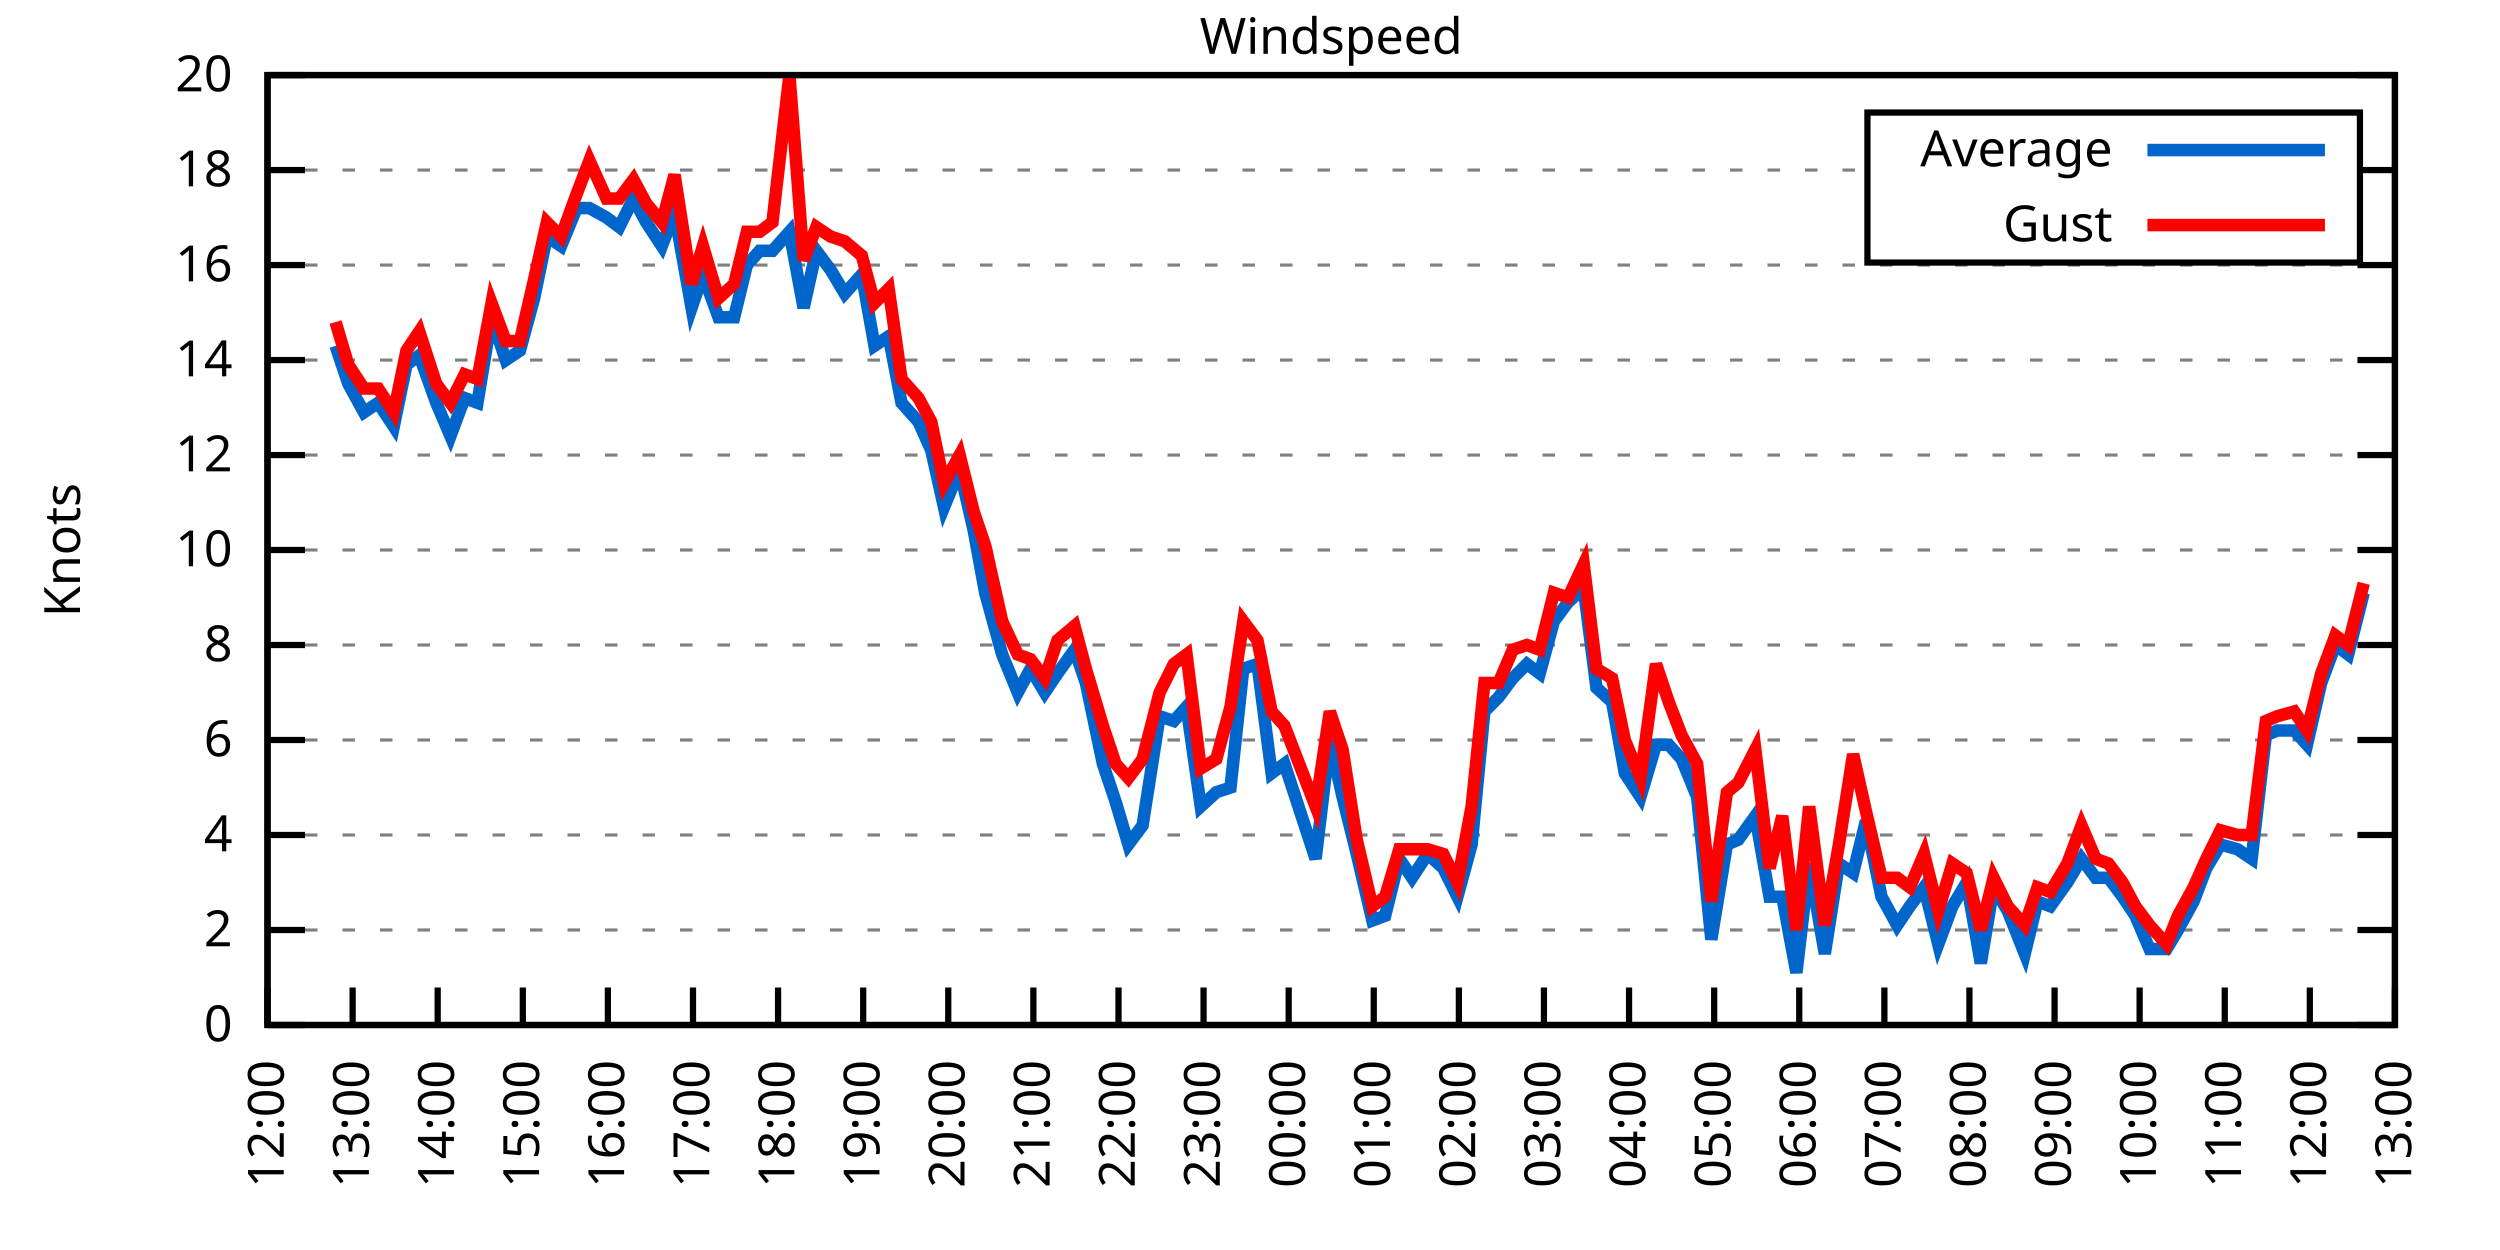
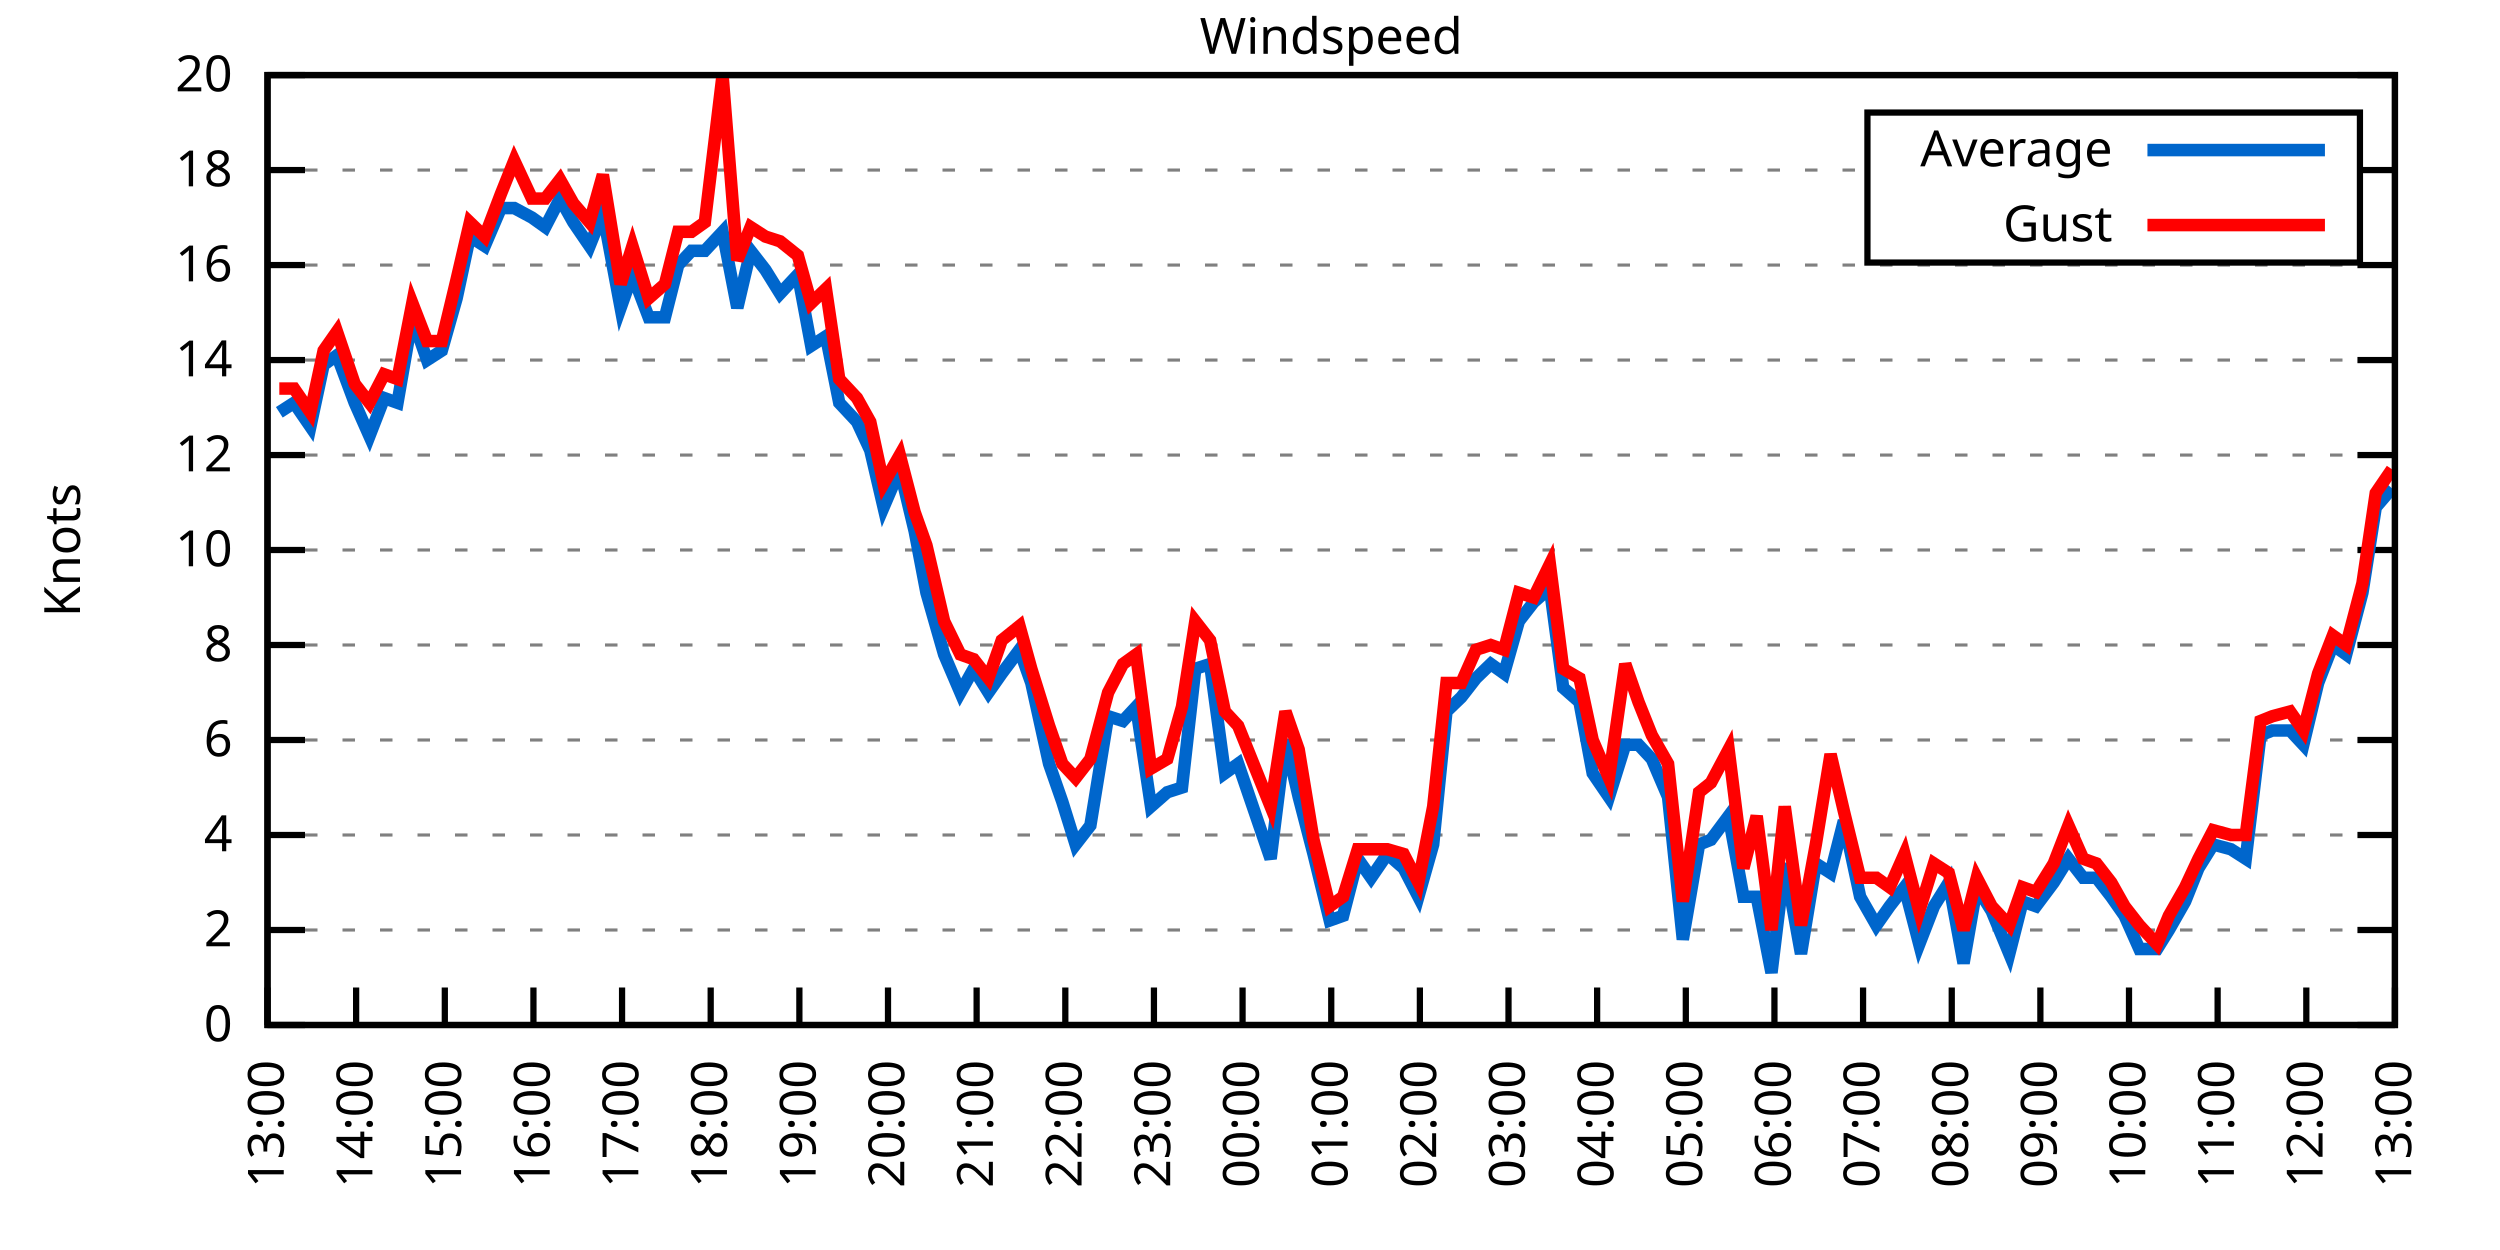
<svg xmlns="http://www.w3.org/2000/svg" xmlns:xlink="http://www.w3.org/1999/xlink" width="400" height="200" viewBox="0 0 400 200">
  <g id="gnuplot_canvas">
    <rect x="0" y="0" width="400" height="200" fill="none" />
    <defs>
      <circle id="gpDot" r="0.5" stroke-width="0.5" stroke="currentColor" />
      <path id="gpPt0" stroke-width="0.333" stroke="currentColor" d="M-1,0 h2 M0,-1 v2" />
      <path id="gpPt1" stroke-width="0.333" stroke="currentColor" d="M-1,-1 L1,1 M1,-1 L-1,1" />
      <path id="gpPt2" stroke-width="0.333" stroke="currentColor" d="M-1,0 L1,0 M0,-1 L0,1 M-1,-1 L1,1 M-1,1 L1,-1" />
      <rect id="gpPt3" stroke-width="0.333" stroke="currentColor" x="-1" y="-1" width="2" height="2" />
      <rect id="gpPt4" stroke-width="0.333" stroke="currentColor" fill="currentColor" x="-1" y="-1" width="2" height="2" />
      <circle id="gpPt5" stroke-width="0.333" stroke="currentColor" cx="0" cy="0" r="1" />
      <use xlink:href="#gpPt5" id="gpPt6" fill="currentColor" stroke="none" />
      <path id="gpPt7" stroke-width="0.333" stroke="currentColor" d="M0,-1.33 L-1.33,0.67 L1.33,0.67 z" />
      <use xlink:href="#gpPt7" id="gpPt8" fill="currentColor" stroke="none" />
      <use xlink:href="#gpPt7" id="gpPt9" stroke="currentColor" transform="rotate(180)" />
      <use xlink:href="#gpPt9" id="gpPt10" fill="currentColor" stroke="none" />
      <use xlink:href="#gpPt3" id="gpPt11" stroke="currentColor" transform="rotate(45)" />
      <use xlink:href="#gpPt11" id="gpPt12" fill="currentColor" stroke="none" />
      <path id="gpPt13" stroke-width="0.333" stroke="currentColor" d="M0,1.330 L1.265,0.411 L0.782,-1.067 L-0.782,-1.076 L-1.265,0.411 z" />
      <use xlink:href="#gpPt13" id="gpPt14" fill="currentColor" stroke="none" />
      <filter id="textbox" filterUnits="objectBoundingBox" x="0" y="0" height="1" width="1">
        <feFlood flood-color="white" flood-opacity="1" result="bgnd" />
        <feComposite in="SourceGraphic" in2="bgnd" operator="atop" />
      </filter>
      <filter id="greybox" filterUnits="objectBoundingBox" x="0" y="0" height="1" width="1">
        <feFlood flood-color="lightgrey" flood-opacity="1" result="grey" />
        <feComposite in="SourceGraphic" in2="grey" operator="atop" />
      </filter>
    </defs>
    <g fill="none" color="white" stroke="currentColor" stroke-width="1.00" stroke-linecap="butt" stroke-linejoin="miter">
</g>
    <g fill="none" color="black" stroke="currentColor" stroke-width="1.00" stroke-linecap="butt" stroke-linejoin="miter">
      <g stroke="none" shape-rendering="crispEdges">
        <polygon fill="rgb(255, 255, 255)" points="42.80,164.00 383.18,164.00 383.18,12.02 42.80,12.02 " />
      </g>
    </g>
    <g fill="none" color="black" stroke="currentColor" stroke-width="1.00" stroke-linecap="butt" stroke-linejoin="miter">
</g>
    <g fill="none" color="black" stroke="black" stroke-width="0.50" stroke-linecap="butt" stroke-linejoin="miter">
</g>
    <g fill="none" color="gray" stroke="currentColor" stroke-width="0.50" stroke-linecap="butt" stroke-linejoin="miter">
      <path stroke="gray" stroke-dasharray="2,4" class="gridline" d="M42.80,164.00 L383.19,164.00  " />
    </g>
    <g fill="none" color="gray" stroke="gray" stroke-width="1.00" stroke-linecap="butt" stroke-linejoin="miter">
</g>
    <g fill="none" color="black" stroke="currentColor" stroke-width="1.00" stroke-linecap="butt" stroke-linejoin="miter">
      <path stroke="black" d="M42.80,164.00 L48.80,164.00 M383.19,164.00 L377.19,164.00  " />
      <g transform="translate(37.20,166.60)" stroke="none" fill="black" font-family="Sans" font-size="8.00" text-anchor="end">
        <text>
          <tspan font-family="Sans"> 0</tspan>
        </text>
      </g>
    </g>
    <g fill="none" color="black" stroke="currentColor" stroke-width="1.00" stroke-linecap="butt" stroke-linejoin="miter">
</g>
    <g fill="none" color="black" stroke="black" stroke-width="0.50" stroke-linecap="butt" stroke-linejoin="miter">
</g>
    <g fill="none" color="gray" stroke="currentColor" stroke-width="0.50" stroke-linecap="butt" stroke-linejoin="miter">
      <path stroke="gray" stroke-dasharray="2,4" class="gridline" d="M42.80,148.80 L383.19,148.80  " />
    </g>
    <g fill="none" color="gray" stroke="gray" stroke-width="1.00" stroke-linecap="butt" stroke-linejoin="miter">
</g>
    <g fill="none" color="black" stroke="currentColor" stroke-width="1.00" stroke-linecap="butt" stroke-linejoin="miter">
      <path stroke="black" d="M42.80,148.80 L48.80,148.80 M383.19,148.80 L377.19,148.80  " />
      <g transform="translate(37.20,151.40)" stroke="none" fill="black" font-family="Sans" font-size="8.00" text-anchor="end">
        <text>
          <tspan font-family="Sans"> 2</tspan>
        </text>
      </g>
    </g>
    <g fill="none" color="black" stroke="currentColor" stroke-width="1.00" stroke-linecap="butt" stroke-linejoin="miter">
</g>
    <g fill="none" color="black" stroke="black" stroke-width="0.50" stroke-linecap="butt" stroke-linejoin="miter">
</g>
    <g fill="none" color="gray" stroke="currentColor" stroke-width="0.50" stroke-linecap="butt" stroke-linejoin="miter">
      <path stroke="gray" stroke-dasharray="2,4" class="gridline" d="M42.80,133.60 L383.19,133.60  " />
    </g>
    <g fill="none" color="gray" stroke="gray" stroke-width="1.00" stroke-linecap="butt" stroke-linejoin="miter">
</g>
    <g fill="none" color="black" stroke="currentColor" stroke-width="1.00" stroke-linecap="butt" stroke-linejoin="miter">
      <path stroke="black" d="M42.80,133.60 L48.80,133.60 M383.19,133.60 L377.19,133.60  " />
      <g transform="translate(37.20,136.20)" stroke="none" fill="black" font-family="Sans" font-size="8.00" text-anchor="end">
        <text>
          <tspan font-family="Sans"> 4</tspan>
        </text>
      </g>
    </g>
    <g fill="none" color="black" stroke="currentColor" stroke-width="1.00" stroke-linecap="butt" stroke-linejoin="miter">
</g>
    <g fill="none" color="black" stroke="black" stroke-width="0.50" stroke-linecap="butt" stroke-linejoin="miter">
</g>
    <g fill="none" color="gray" stroke="currentColor" stroke-width="0.50" stroke-linecap="butt" stroke-linejoin="miter">
      <path stroke="gray" stroke-dasharray="2,4" class="gridline" d="M42.80,118.40 L383.19,118.40  " />
    </g>
    <g fill="none" color="gray" stroke="gray" stroke-width="1.00" stroke-linecap="butt" stroke-linejoin="miter">
</g>
    <g fill="none" color="black" stroke="currentColor" stroke-width="1.00" stroke-linecap="butt" stroke-linejoin="miter">
      <path stroke="black" d="M42.80,118.40 L48.80,118.40 M383.19,118.40 L377.19,118.40  " />
      <g transform="translate(37.20,121.00)" stroke="none" fill="black" font-family="Sans" font-size="8.00" text-anchor="end">
        <text>
          <tspan font-family="Sans"> 6</tspan>
        </text>
      </g>
    </g>
    <g fill="none" color="black" stroke="currentColor" stroke-width="1.00" stroke-linecap="butt" stroke-linejoin="miter">
</g>
    <g fill="none" color="black" stroke="black" stroke-width="0.50" stroke-linecap="butt" stroke-linejoin="miter">
</g>
    <g fill="none" color="gray" stroke="currentColor" stroke-width="0.50" stroke-linecap="butt" stroke-linejoin="miter">
      <path stroke="gray" stroke-dasharray="2,4" class="gridline" d="M42.80,103.20 L383.19,103.20  " />
    </g>
    <g fill="none" color="gray" stroke="gray" stroke-width="1.00" stroke-linecap="butt" stroke-linejoin="miter">
</g>
    <g fill="none" color="black" stroke="currentColor" stroke-width="1.00" stroke-linecap="butt" stroke-linejoin="miter">
      <path stroke="black" d="M42.80,103.20 L48.80,103.20 M383.19,103.20 L377.19,103.20  " />
      <g transform="translate(37.20,105.80)" stroke="none" fill="black" font-family="Sans" font-size="8.00" text-anchor="end">
        <text>
          <tspan font-family="Sans"> 8</tspan>
        </text>
      </g>
    </g>
    <g fill="none" color="black" stroke="currentColor" stroke-width="1.00" stroke-linecap="butt" stroke-linejoin="miter">
</g>
    <g fill="none" color="black" stroke="black" stroke-width="0.50" stroke-linecap="butt" stroke-linejoin="miter">
</g>
    <g fill="none" color="gray" stroke="currentColor" stroke-width="0.50" stroke-linecap="butt" stroke-linejoin="miter">
      <path stroke="gray" stroke-dasharray="2,4" class="gridline" d="M42.80,88.00 L383.19,88.00  " />
    </g>
    <g fill="none" color="gray" stroke="gray" stroke-width="1.00" stroke-linecap="butt" stroke-linejoin="miter">
</g>
    <g fill="none" color="black" stroke="currentColor" stroke-width="1.00" stroke-linecap="butt" stroke-linejoin="miter">
      <path stroke="black" d="M42.80,88.00 L48.80,88.00 M383.19,88.00 L377.19,88.00  " />
      <g transform="translate(37.20,90.60)" stroke="none" fill="black" font-family="Sans" font-size="8.00" text-anchor="end">
        <text>
          <tspan font-family="Sans"> 10</tspan>
        </text>
      </g>
    </g>
    <g fill="none" color="black" stroke="currentColor" stroke-width="1.00" stroke-linecap="butt" stroke-linejoin="miter">
</g>
    <g fill="none" color="black" stroke="black" stroke-width="0.50" stroke-linecap="butt" stroke-linejoin="miter">
</g>
    <g fill="none" color="gray" stroke="currentColor" stroke-width="0.50" stroke-linecap="butt" stroke-linejoin="miter">
      <path stroke="gray" stroke-dasharray="2,4" class="gridline" d="M42.80,72.81 L383.19,72.81  " />
    </g>
    <g fill="none" color="gray" stroke="gray" stroke-width="1.00" stroke-linecap="butt" stroke-linejoin="miter">
</g>
    <g fill="none" color="black" stroke="currentColor" stroke-width="1.00" stroke-linecap="butt" stroke-linejoin="miter">
      <path stroke="black" d="M42.80,72.81 L48.80,72.81 M383.19,72.81 L377.19,72.81  " />
      <g transform="translate(37.20,75.41)" stroke="none" fill="black" font-family="Sans" font-size="8.00" text-anchor="end">
        <text>
          <tspan font-family="Sans"> 12</tspan>
        </text>
      </g>
    </g>
    <g fill="none" color="black" stroke="currentColor" stroke-width="1.00" stroke-linecap="butt" stroke-linejoin="miter">
</g>
    <g fill="none" color="black" stroke="black" stroke-width="0.50" stroke-linecap="butt" stroke-linejoin="miter">
</g>
    <g fill="none" color="gray" stroke="currentColor" stroke-width="0.50" stroke-linecap="butt" stroke-linejoin="miter">
      <path stroke="gray" stroke-dasharray="2,4" class="gridline" d="M42.80,57.61 L383.19,57.61  " />
    </g>
    <g fill="none" color="gray" stroke="gray" stroke-width="1.00" stroke-linecap="butt" stroke-linejoin="miter">
</g>
    <g fill="none" color="black" stroke="currentColor" stroke-width="1.00" stroke-linecap="butt" stroke-linejoin="miter">
      <path stroke="black" d="M42.80,57.61 L48.80,57.61 M383.19,57.61 L377.19,57.61  " />
      <g transform="translate(37.20,60.21)" stroke="none" fill="black" font-family="Sans" font-size="8.00" text-anchor="end">
        <text>
          <tspan font-family="Sans"> 14</tspan>
        </text>
      </g>
    </g>
    <g fill="none" color="black" stroke="currentColor" stroke-width="1.00" stroke-linecap="butt" stroke-linejoin="miter">
</g>
    <g fill="none" color="black" stroke="black" stroke-width="0.50" stroke-linecap="butt" stroke-linejoin="miter">
</g>
    <g fill="none" color="gray" stroke="currentColor" stroke-width="0.50" stroke-linecap="butt" stroke-linejoin="miter">
      <path stroke="gray" stroke-dasharray="2,4" class="gridline" d="M42.80,42.41 L383.19,42.41  " />
    </g>
    <g fill="none" color="gray" stroke="gray" stroke-width="1.00" stroke-linecap="butt" stroke-linejoin="miter">
</g>
    <g fill="none" color="black" stroke="currentColor" stroke-width="1.00" stroke-linecap="butt" stroke-linejoin="miter">
      <path stroke="black" d="M42.80,42.41 L48.80,42.41 M383.19,42.41 L377.19,42.41  " />
      <g transform="translate(37.20,45.01)" stroke="none" fill="black" font-family="Sans" font-size="8.00" text-anchor="end">
        <text>
          <tspan font-family="Sans"> 16</tspan>
        </text>
      </g>
    </g>
    <g fill="none" color="black" stroke="currentColor" stroke-width="1.00" stroke-linecap="butt" stroke-linejoin="miter">
</g>
    <g fill="none" color="black" stroke="black" stroke-width="0.50" stroke-linecap="butt" stroke-linejoin="miter">
</g>
    <g fill="none" color="gray" stroke="currentColor" stroke-width="0.50" stroke-linecap="butt" stroke-linejoin="miter">
      <path stroke="gray" stroke-dasharray="2,4" class="gridline" d="M42.80,27.21 L298.79,27.21 M377.59,27.21 L383.19,27.21  " />
    </g>
    <g fill="none" color="gray" stroke="gray" stroke-width="1.00" stroke-linecap="butt" stroke-linejoin="miter">
</g>
    <g fill="none" color="black" stroke="currentColor" stroke-width="1.00" stroke-linecap="butt" stroke-linejoin="miter">
      <path stroke="black" d="M42.80,27.21 L48.80,27.21 M383.19,27.21 L377.19,27.21  " />
      <g transform="translate(37.20,29.81)" stroke="none" fill="black" font-family="Sans" font-size="8.00" text-anchor="end">
        <text>
          <tspan font-family="Sans"> 18</tspan>
        </text>
      </g>
    </g>
    <g fill="none" color="black" stroke="currentColor" stroke-width="1.00" stroke-linecap="butt" stroke-linejoin="miter">
</g>
    <g fill="none" color="black" stroke="black" stroke-width="0.50" stroke-linecap="butt" stroke-linejoin="miter">
</g>
    <g fill="none" color="gray" stroke="currentColor" stroke-width="0.50" stroke-linecap="butt" stroke-linejoin="miter">
      <path stroke="gray" stroke-dasharray="2,4" class="gridline" d="M42.80,12.01 L383.19,12.01  " />
    </g>
    <g fill="none" color="gray" stroke="gray" stroke-width="1.00" stroke-linecap="butt" stroke-linejoin="miter">
</g>
    <g fill="none" color="black" stroke="currentColor" stroke-width="1.00" stroke-linecap="butt" stroke-linejoin="miter">
      <path stroke="black" d="M42.80,12.01 L48.80,12.01 M383.19,12.01 L377.19,12.01  " />
      <g transform="translate(37.20,14.61)" stroke="none" fill="black" font-family="Sans" font-size="8.00" text-anchor="end">
        <text>
          <tspan font-family="Sans"> 20</tspan>
        </text>
      </g>
    </g>
    <g fill="none" color="black" stroke="currentColor" stroke-width="1.00" stroke-linecap="butt" stroke-linejoin="miter">
      <path stroke="black" d="M42.80,164.00 L42.80,158.00  " />
      <g transform="translate(45.40,169.60) rotate(270.00)" stroke="none" fill="black" font-family="Sans" font-size="8.00" text-anchor="end">
        <text>
-           <tspan font-family="Sans">12:00</tspan>
-         </text>
-       </g>
-     </g>
-     <g fill="none" color="black" stroke="currentColor" stroke-width="1.00" stroke-linecap="butt" stroke-linejoin="miter">
-       <path stroke="black" d="M56.42,164.00 L56.42,158.00  " />
-       <g transform="translate(59.02,169.60) rotate(270.00)" stroke="none" fill="black" font-family="Sans" font-size="8.00" text-anchor="end">
-         <text>
          <tspan font-family="Sans">13:00</tspan>
        </text>
      </g>
    </g>
    <g fill="none" color="black" stroke="currentColor" stroke-width="1.00" stroke-linecap="butt" stroke-linejoin="miter">
-       <path stroke="black" d="M70.03,164.00 L70.03,158.00  " />
-       <g transform="translate(72.63,169.60) rotate(270.00)" stroke="none" fill="black" font-family="Sans" font-size="8.00" text-anchor="end">
+       <path stroke="black" d="M56.98,164.00 L56.98,158.00  " />
+       <g transform="translate(59.58,169.60) rotate(270.00)" stroke="none" fill="black" font-family="Sans" font-size="8.00" text-anchor="end">
        <text>
          <tspan font-family="Sans">14:00</tspan>
        </text>
      </g>
    </g>
    <g fill="none" color="black" stroke="currentColor" stroke-width="1.00" stroke-linecap="butt" stroke-linejoin="miter">
-       <path stroke="black" d="M83.65,164.00 L83.65,158.00  " />
-       <g transform="translate(86.25,169.60) rotate(270.00)" stroke="none" fill="black" font-family="Sans" font-size="8.00" text-anchor="end">
+       <path stroke="black" d="M71.17,164.00 L71.17,158.00  " />
+       <g transform="translate(73.77,169.60) rotate(270.00)" stroke="none" fill="black" font-family="Sans" font-size="8.00" text-anchor="end">
        <text>
          <tspan font-family="Sans">15:00</tspan>
        </text>
      </g>
    </g>
    <g fill="none" color="black" stroke="currentColor" stroke-width="1.00" stroke-linecap="butt" stroke-linejoin="miter">
-       <path stroke="black" d="M97.26,164.00 L97.26,158.00  " />
-       <g transform="translate(99.86,169.60) rotate(270.00)" stroke="none" fill="black" font-family="Sans" font-size="8.00" text-anchor="end">
+       <path stroke="black" d="M85.35,164.00 L85.35,158.00  " />
+       <g transform="translate(87.95,169.60) rotate(270.00)" stroke="none" fill="black" font-family="Sans" font-size="8.00" text-anchor="end">
        <text>
          <tspan font-family="Sans">16:00</tspan>
        </text>
      </g>
    </g>
    <g fill="none" color="black" stroke="currentColor" stroke-width="1.00" stroke-linecap="butt" stroke-linejoin="miter">
-       <path stroke="black" d="M110.88,164.00 L110.88,158.00  " />
-       <g transform="translate(113.48,169.60) rotate(270.00)" stroke="none" fill="black" font-family="Sans" font-size="8.00" text-anchor="end">
+       <path stroke="black" d="M99.53,164.00 L99.53,158.00  " />
+       <g transform="translate(102.13,169.60) rotate(270.00)" stroke="none" fill="black" font-family="Sans" font-size="8.00" text-anchor="end">
        <text>
          <tspan font-family="Sans">17:00</tspan>
        </text>
      </g>
    </g>
    <g fill="none" color="black" stroke="currentColor" stroke-width="1.00" stroke-linecap="butt" stroke-linejoin="miter">
-       <path stroke="black" d="M124.49,164.00 L124.49,158.00  " />
-       <g transform="translate(127.09,169.60) rotate(270.00)" stroke="none" fill="black" font-family="Sans" font-size="8.00" text-anchor="end">
+       <path stroke="black" d="M113.71,164.00 L113.71,158.00  " />
+       <g transform="translate(116.31,169.60) rotate(270.00)" stroke="none" fill="black" font-family="Sans" font-size="8.00" text-anchor="end">
        <text>
          <tspan font-family="Sans">18:00</tspan>
        </text>
      </g>
    </g>
    <g fill="none" color="black" stroke="currentColor" stroke-width="1.00" stroke-linecap="butt" stroke-linejoin="miter">
-       <path stroke="black" d="M138.11,164.00 L138.11,158.00  " />
-       <g transform="translate(140.71,169.60) rotate(270.00)" stroke="none" fill="black" font-family="Sans" font-size="8.00" text-anchor="end">
+       <path stroke="black" d="M127.90,164.00 L127.90,158.00  " />
+       <g transform="translate(130.50,169.60) rotate(270.00)" stroke="none" fill="black" font-family="Sans" font-size="8.00" text-anchor="end">
        <text>
          <tspan font-family="Sans">19:00</tspan>
        </text>
      </g>
    </g>
    <g fill="none" color="black" stroke="currentColor" stroke-width="1.00" stroke-linecap="butt" stroke-linejoin="miter">
-       <path stroke="black" d="M151.72,164.00 L151.72,158.00  " />
-       <g transform="translate(154.32,169.60) rotate(270.00)" stroke="none" fill="black" font-family="Sans" font-size="8.00" text-anchor="end">
+       <path stroke="black" d="M142.08,164.00 L142.08,158.00  " />
+       <g transform="translate(144.68,169.60) rotate(270.00)" stroke="none" fill="black" font-family="Sans" font-size="8.00" text-anchor="end">
        <text>
          <tspan font-family="Sans">20:00</tspan>
        </text>
      </g>
    </g>
    <g fill="none" color="black" stroke="currentColor" stroke-width="1.00" stroke-linecap="butt" stroke-linejoin="miter">
-       <path stroke="black" d="M165.34,164.00 L165.34,158.00  " />
-       <g transform="translate(167.94,169.60) rotate(270.00)" stroke="none" fill="black" font-family="Sans" font-size="8.00" text-anchor="end">
+       <path stroke="black" d="M156.26,164.00 L156.26,158.00  " />
+       <g transform="translate(158.86,169.60) rotate(270.00)" stroke="none" fill="black" font-family="Sans" font-size="8.00" text-anchor="end">
        <text>
          <tspan font-family="Sans">21:00</tspan>
        </text>
      </g>
    </g>
    <g fill="none" color="black" stroke="currentColor" stroke-width="1.00" stroke-linecap="butt" stroke-linejoin="miter">
-       <path stroke="black" d="M178.96,164.00 L178.96,158.00  " />
-       <g transform="translate(181.56,169.60) rotate(270.00)" stroke="none" fill="black" font-family="Sans" font-size="8.00" text-anchor="end">
+       <path stroke="black" d="M170.45,164.00 L170.45,158.00  " />
+       <g transform="translate(173.05,169.60) rotate(270.00)" stroke="none" fill="black" font-family="Sans" font-size="8.00" text-anchor="end">
        <text>
          <tspan font-family="Sans">22:00</tspan>
        </text>
      </g>
    </g>
    <g fill="none" color="black" stroke="currentColor" stroke-width="1.00" stroke-linecap="butt" stroke-linejoin="miter">
-       <path stroke="black" d="M192.57,164.00 L192.57,158.00  " />
-       <g transform="translate(195.17,169.60) rotate(270.00)" stroke="none" fill="black" font-family="Sans" font-size="8.00" text-anchor="end">
+       <path stroke="black" d="M184.63,164.00 L184.63,158.00  " />
+       <g transform="translate(187.23,169.60) rotate(270.00)" stroke="none" fill="black" font-family="Sans" font-size="8.00" text-anchor="end">
        <text>
          <tspan font-family="Sans">23:00</tspan>
        </text>
      </g>
    </g>
    <g fill="none" color="black" stroke="currentColor" stroke-width="1.00" stroke-linecap="butt" stroke-linejoin="miter">
-       <path stroke="black" d="M206.19,164.00 L206.19,158.00  " />
-       <g transform="translate(208.79,169.60) rotate(270.00)" stroke="none" fill="black" font-family="Sans" font-size="8.00" text-anchor="end">
+       <path stroke="black" d="M198.81,164.00 L198.81,158.00  " />
+       <g transform="translate(201.41,169.60) rotate(270.00)" stroke="none" fill="black" font-family="Sans" font-size="8.00" text-anchor="end">
        <text>
          <tspan font-family="Sans">00:00</tspan>
        </text>
      </g>
    </g>
    <g fill="none" color="black" stroke="currentColor" stroke-width="1.00" stroke-linecap="butt" stroke-linejoin="miter">
-       <path stroke="black" d="M219.80,164.00 L219.80,158.00  " />
-       <g transform="translate(222.40,169.60) rotate(270.00)" stroke="none" fill="black" font-family="Sans" font-size="8.00" text-anchor="end">
+       <path stroke="black" d="M213.00,164.00 L213.00,158.00  " />
+       <g transform="translate(215.60,169.60) rotate(270.00)" stroke="none" fill="black" font-family="Sans" font-size="8.00" text-anchor="end">
        <text>
          <tspan font-family="Sans">01:00</tspan>
        </text>
      </g>
    </g>
    <g fill="none" color="black" stroke="currentColor" stroke-width="1.00" stroke-linecap="butt" stroke-linejoin="miter">
-       <path stroke="black" d="M233.42,164.00 L233.42,158.00  " />
-       <g transform="translate(236.02,169.60) rotate(270.00)" stroke="none" fill="black" font-family="Sans" font-size="8.00" text-anchor="end">
+       <path stroke="black" d="M227.18,164.00 L227.18,158.00  " />
+       <g transform="translate(229.78,169.60) rotate(270.00)" stroke="none" fill="black" font-family="Sans" font-size="8.00" text-anchor="end">
        <text>
          <tspan font-family="Sans">02:00</tspan>
        </text>
      </g>
    </g>
    <g fill="none" color="black" stroke="currentColor" stroke-width="1.00" stroke-linecap="butt" stroke-linejoin="miter">
-       <path stroke="black" d="M247.03,164.00 L247.03,158.00  " />
-       <g transform="translate(249.63,169.60) rotate(270.00)" stroke="none" fill="black" font-family="Sans" font-size="8.00" text-anchor="end">
+       <path stroke="black" d="M241.36,164.00 L241.36,158.00  " />
+       <g transform="translate(243.96,169.60) rotate(270.00)" stroke="none" fill="black" font-family="Sans" font-size="8.00" text-anchor="end">
        <text>
          <tspan font-family="Sans">03:00</tspan>
        </text>
      </g>
    </g>
    <g fill="none" color="black" stroke="currentColor" stroke-width="1.00" stroke-linecap="butt" stroke-linejoin="miter">
-       <path stroke="black" d="M260.65,164.00 L260.65,158.00  " />
-       <g transform="translate(263.25,169.60) rotate(270.00)" stroke="none" fill="black" font-family="Sans" font-size="8.00" text-anchor="end">
+       <path stroke="black" d="M255.54,164.00 L255.54,158.00  " />
+       <g transform="translate(258.14,169.60) rotate(270.00)" stroke="none" fill="black" font-family="Sans" font-size="8.00" text-anchor="end">
        <text>
          <tspan font-family="Sans">04:00</tspan>
        </text>
      </g>
    </g>
    <g fill="none" color="black" stroke="currentColor" stroke-width="1.00" stroke-linecap="butt" stroke-linejoin="miter">
-       <path stroke="black" d="M274.27,164.00 L274.27,158.00  " />
-       <g transform="translate(276.87,169.60) rotate(270.00)" stroke="none" fill="black" font-family="Sans" font-size="8.00" text-anchor="end">
+       <path stroke="black" d="M269.73,164.00 L269.73,158.00  " />
+       <g transform="translate(272.33,169.60) rotate(270.00)" stroke="none" fill="black" font-family="Sans" font-size="8.00" text-anchor="end">
        <text>
          <tspan font-family="Sans">05:00</tspan>
        </text>
      </g>
    </g>
    <g fill="none" color="black" stroke="currentColor" stroke-width="1.00" stroke-linecap="butt" stroke-linejoin="miter">
-       <path stroke="black" d="M287.88,164.00 L287.88,158.00  " />
-       <g transform="translate(290.48,169.60) rotate(270.00)" stroke="none" fill="black" font-family="Sans" font-size="8.00" text-anchor="end">
+       <path stroke="black" d="M283.91,164.00 L283.91,158.00  " />
+       <g transform="translate(286.51,169.60) rotate(270.00)" stroke="none" fill="black" font-family="Sans" font-size="8.00" text-anchor="end">
        <text>
          <tspan font-family="Sans">06:00</tspan>
        </text>
      </g>
    </g>
    <g fill="none" color="black" stroke="currentColor" stroke-width="1.00" stroke-linecap="butt" stroke-linejoin="miter">
-       <path stroke="black" d="M301.50,164.00 L301.50,158.00  " />
-       <g transform="translate(304.10,169.60) rotate(270.00)" stroke="none" fill="black" font-family="Sans" font-size="8.00" text-anchor="end">
+       <path stroke="black" d="M298.09,164.00 L298.09,158.00  " />
+       <g transform="translate(300.69,169.60) rotate(270.00)" stroke="none" fill="black" font-family="Sans" font-size="8.00" text-anchor="end">
        <text>
          <tspan font-family="Sans">07:00</tspan>
        </text>
      </g>
    </g>
    <g fill="none" color="black" stroke="currentColor" stroke-width="1.00" stroke-linecap="butt" stroke-linejoin="miter">
-       <path stroke="black" d="M315.11,164.00 L315.11,158.00  " />
-       <g transform="translate(317.71,169.60) rotate(270.00)" stroke="none" fill="black" font-family="Sans" font-size="8.00" text-anchor="end">
+       <path stroke="black" d="M312.28,164.00 L312.28,158.00  " />
+       <g transform="translate(314.88,169.60) rotate(270.00)" stroke="none" fill="black" font-family="Sans" font-size="8.00" text-anchor="end">
        <text>
          <tspan font-family="Sans">08:00</tspan>
        </text>
      </g>
    </g>
    <g fill="none" color="black" stroke="currentColor" stroke-width="1.00" stroke-linecap="butt" stroke-linejoin="miter">
-       <path stroke="black" d="M328.73,164.00 L328.73,158.00  " />
-       <g transform="translate(331.33,169.60) rotate(270.00)" stroke="none" fill="black" font-family="Sans" font-size="8.00" text-anchor="end">
+       <path stroke="black" d="M326.46,164.00 L326.46,158.00  " />
+       <g transform="translate(329.06,169.60) rotate(270.00)" stroke="none" fill="black" font-family="Sans" font-size="8.00" text-anchor="end">
        <text>
          <tspan font-family="Sans">09:00</tspan>
        </text>
      </g>
    </g>
    <g fill="none" color="black" stroke="currentColor" stroke-width="1.00" stroke-linecap="butt" stroke-linejoin="miter">
-       <path stroke="black" d="M342.34,164.00 L342.34,158.00  " />
-       <g transform="translate(344.94,169.60) rotate(270.00)" stroke="none" fill="black" font-family="Sans" font-size="8.00" text-anchor="end">
+       <path stroke="black" d="M340.64,164.00 L340.64,158.00  " />
+       <g transform="translate(343.24,169.60) rotate(270.00)" stroke="none" fill="black" font-family="Sans" font-size="8.00" text-anchor="end">
        <text>
          <tspan font-family="Sans">10:00</tspan>
        </text>
      </g>
    </g>
    <g fill="none" color="black" stroke="currentColor" stroke-width="1.00" stroke-linecap="butt" stroke-linejoin="miter">
-       <path stroke="black" d="M355.96,164.00 L355.96,158.00  " />
-       <g transform="translate(358.56,169.60) rotate(270.00)" stroke="none" fill="black" font-family="Sans" font-size="8.00" text-anchor="end">
+       <path stroke="black" d="M354.82,164.00 L354.82,158.00  " />
+       <g transform="translate(357.42,169.60) rotate(270.00)" stroke="none" fill="black" font-family="Sans" font-size="8.00" text-anchor="end">
        <text>
          <tspan font-family="Sans">11:00</tspan>
        </text>
      </g>
    </g>
    <g fill="none" color="black" stroke="currentColor" stroke-width="1.00" stroke-linecap="butt" stroke-linejoin="miter">
-       <path stroke="black" d="M369.57,164.00 L369.57,158.00  " />
-       <g transform="translate(372.17,169.60) rotate(270.00)" stroke="none" fill="black" font-family="Sans" font-size="8.00" text-anchor="end">
+       <path stroke="black" d="M369.01,164.00 L369.01,158.00  " />
+       <g transform="translate(371.61,169.60) rotate(270.00)" stroke="none" fill="black" font-family="Sans" font-size="8.00" text-anchor="end">
        <text>
          <tspan font-family="Sans">12:00</tspan>
        </text>
      </g>
    </g>
    <g fill="none" color="black" stroke="currentColor" stroke-width="1.00" stroke-linecap="butt" stroke-linejoin="miter">
      <path stroke="black" d="M383.19,164.00 L383.19,158.00  " />
      <g transform="translate(385.79,169.60) rotate(270.00)" stroke="none" fill="black" font-family="Sans" font-size="8.00" text-anchor="end">
        <text>
          <tspan font-family="Sans">13:00</tspan>
        </text>
      </g>
    </g>
    <g fill="none" color="black" stroke="currentColor" stroke-width="1.00" stroke-linecap="butt" stroke-linejoin="miter">
</g>
    <g fill="none" color="black" stroke="currentColor" stroke-width="1.00" stroke-linecap="butt" stroke-linejoin="miter">
      <path stroke="black" d="M42.80,12.01 L42.80,164.00 L383.19,164.00 L383.19,12.01 L42.80,12.01 Z  " />
    </g>
    <g fill="none" color="black" stroke="currentColor" stroke-width="1.00" stroke-linecap="butt" stroke-linejoin="miter">
</g>
    <g fill="none" color="black" stroke="currentColor" stroke-width="1.00" stroke-linecap="butt" stroke-linejoin="miter">
      <path stroke="black" d="M298.79,42.01 L298.79,18.01 L377.59,18.01 L377.59,42.01 L298.79,42.01 Z  " />
    </g>
    <g id="Windspeed_plot_1">
      <g fill="none" color="white" stroke="black" stroke-width="2.00" stroke-linecap="butt" stroke-linejoin="miter">
</g>
      <g fill="none" color="black" stroke="currentColor" stroke-width="2.00" stroke-linecap="butt" stroke-linejoin="miter">
        <g transform="translate(337.99,26.61)" stroke="none" fill="black" font-family="Sans" font-size="8.00" text-anchor="end">
          <text>
            <tspan font-family="Sans">Average</tspan>
          </text>
        </g>
      </g>
      <g fill="none" color="black" stroke="currentColor" stroke-width="2.00" stroke-linecap="butt" stroke-linejoin="miter">
-         <path stroke="rgb(  0, 102, 204)" d="M343.59,24.01 L371.99,24.01 M53.69,55.33 L55.73,61.41 L58.23,65.97 L60.50,64.45 L63.00,68.25 L65.04,58.37   L67.08,56.85 L69.80,64.45 L72.07,69.77 L74.34,63.69 L76.39,64.45 L78.65,50.77 L80.92,57.61 L83.19,56.09   L85.46,47.73 L87.50,37.85 L89.77,39.37 L92.27,33.29 L94.31,33.29 L97.04,34.81 L99.08,36.33 L101.35,31.77   L103.39,35.57 L105.89,39.37 L107.93,34.05 L110.65,49.25 L112.47,43.93 L114.96,50.77 L117.46,50.77 L119.50,42.41   L121.54,40.13 L123.59,40.13 L126.31,37.09 L128.58,49.25 L130.62,40.13 L132.89,43.17 L135.16,46.97 L137.88,43.93   L139.92,55.33 L142.19,53.81 L144.24,64.45 L146.96,67.49 L149.00,72.05 L151.04,81.17 L153.54,75.09 L155.81,84.97   L157.62,94.84 L160.35,104.72 L162.84,110.80 L164.89,107.00 L167.16,110.80 L169.20,107.76 L171.92,103.96 L173.74,109.28   L176.46,122.20 L178.50,128.28 L180.54,135.12 L182.81,132.08 L185.54,114.60 L187.81,115.36 L189.85,113.08 L192.12,129.04   L194.61,126.76 L196.88,126.00 L198.93,107.00 L201.19,106.24 L203.46,123.72 L205.51,122.20 L210.50,137.40 L212.77,118.40   L214.81,127.52 L217.08,136.64 L219.58,147.28 L221.62,146.52 L223.89,137.40 L225.93,140.44 L228.43,136.64 L230.92,138.92   L233.19,143.48 L235.46,135.12 L237.50,113.84 L239.77,111.56 L242.04,108.52 L244.31,106.24 L246.35,107.76 L248.62,99.40   L250.89,96.36 L253.39,94.08 L255.43,110.04 L257.93,112.32 L259.97,123.72 L262.47,127.52 L264.96,119.16 L267.00,119.16   L269.05,121.44 L271.54,127.52 L273.81,150.32 L276.31,135.12 L278.12,134.36 L280.85,130.56 L283.12,143.48 L285.16,143.48   L287.43,155.64 L289.47,138.16 L291.97,152.60 L294.23,138.16 L296.50,139.68 L298.55,131.32 L301.04,143.48 L303.54,148.04   L305.58,145.00 L307.85,141.96 L310.12,151.08 L312.39,145.00 L314.66,141.20 L316.93,154.12 L318.97,141.96 L321.24,145.76   L323.96,152.60 L326.00,144.24 L328.05,145.00 L330.77,141.20 L333.04,137.40 L335.31,140.44 L337.35,140.44 L339.62,143.48   L341.66,146.52 L343.93,151.84 L346.65,151.84 L348.47,148.80 L350.97,144.24 L353.01,138.92 L355.28,135.12 L358.00,135.88   L360.27,137.40 L362.54,117.64 L364.36,116.88 L367.08,116.88 L369.12,119.16 L371.39,109.28 L373.66,103.20 L375.70,104.72   L378.20,94.84  " />
+         <path stroke="rgb(  0, 102, 204)" d="M343.59,24.01 L371.99,24.01 M44.69,65.97 L47.05,64.45 L49.66,68.25 L51.78,58.37 L53.91,56.85 L56.75,64.45   L59.11,69.77 L61.47,63.69 L63.60,64.45 L65.97,50.77 L68.33,57.61 L70.69,56.09 L73.06,47.73 L75.18,37.85   L77.55,39.37 L80.15,33.29 L82.28,33.29 L85.11,34.81 L87.24,36.33 L89.60,31.77 L91.73,35.57 L94.33,39.37   L96.46,34.05 L99.30,49.25 L101.19,43.93 L103.79,50.77 L106.39,50.77 L108.51,42.41 L110.64,40.13 L112.77,40.13   L115.61,37.09 L117.97,49.25 L120.10,40.13 L122.46,43.17 L124.82,46.97 L127.66,43.93 L129.79,55.33 L132.15,53.81   L134.28,64.45 L137.12,67.49 L139.24,72.05 L141.37,81.17 L143.97,75.09 L146.34,84.97 L148.23,94.84 L151.06,104.72   L153.66,110.80 L155.79,107.00 L158.15,110.80 L160.28,107.76 L163.12,103.96 L165.01,109.28 L167.85,122.20 L169.97,128.28   L172.10,135.12 L174.46,132.08 L177.30,114.60 L179.67,115.36 L181.79,113.08 L184.16,129.04 L186.76,126.76 L189.12,126.00   L191.25,107.00 L193.61,106.24 L195.98,123.72 L198.10,122.20 L203.30,137.40 L205.67,118.40 L207.79,127.52 L210.16,136.64   L212.76,147.28 L214.89,146.52 L217.25,137.40 L219.38,140.44 L221.98,136.64 L224.58,138.92 L226.94,143.48 L229.31,135.12   L231.43,113.84 L233.80,111.56 L236.16,108.52 L238.52,106.24 L240.65,107.76 L243.02,99.40 L245.38,96.36 L247.98,94.08   L250.11,110.04 L252.71,112.32 L254.83,123.72 L257.43,127.52 L260.04,119.16 L262.16,119.16 L264.29,121.44 L266.89,127.52   L269.25,150.32 L271.85,135.12 L273.75,134.36 L276.58,130.56 L278.95,143.48 L281.07,143.48 L283.44,155.64 L285.56,138.16   L288.16,152.60 L290.53,138.16 L292.89,139.68 L295.02,131.32 L297.62,143.48 L300.22,148.04 L302.35,145.00 L304.71,141.96   L307.08,151.08 L309.44,145.00 L311.80,141.20 L314.17,154.12 L316.29,141.96 L318.66,145.76 L321.49,152.60 L323.62,144.24   L325.75,145.00 L328.59,141.20 L330.95,137.40 L333.31,140.44 L335.44,140.44 L337.80,143.48 L339.93,146.52 L342.30,151.84   L345.13,151.84 L347.02,148.80 L349.62,144.24 L351.75,138.92 L354.12,135.12 L356.95,135.88 L359.32,137.40 L361.68,117.64   L363.57,116.88 L366.41,116.88 L368.53,119.16 L370.90,109.28 L373.26,103.20 L375.39,104.72 L377.99,94.84 L380.12,81.17   L382.72,78.13  " />
      </g>
    </g>
    <g id="Windspeed_plot_2">
      <g fill="none" color="black" stroke="currentColor" stroke-width="2.00" stroke-linecap="butt" stroke-linejoin="miter">
        <g transform="translate(337.99,38.61)" stroke="none" fill="black" font-family="Sans" font-size="8.00" text-anchor="end">
          <text>
            <tspan font-family="Sans">Gust</tspan>
          </text>
        </g>
      </g>
      <g fill="none" color="black" stroke="currentColor" stroke-width="2.00" stroke-linecap="butt" stroke-linejoin="miter">
-         <path stroke="rgb(255,   0,   0)" d="M343.59,36.01 L371.99,36.01 M53.69,51.53 L55.73,58.37 L58.23,62.17 L60.50,62.17 L63.00,65.97 L65.04,56.09   L67.08,53.05 L69.80,61.41 L72.07,64.45 L74.34,59.89 L76.39,60.65 L78.65,48.49 L80.92,54.57 L83.19,54.57   L85.46,44.69 L87.50,35.57 L89.77,37.85 L92.27,31.01 L94.31,25.69 L97.04,31.77 L99.08,31.77 L101.35,28.73   L103.39,32.53 L105.89,35.57 L107.93,27.97 L110.65,45.45 L112.47,39.37 L114.96,47.73 L117.46,45.45 L119.50,37.09   L121.54,37.09 L123.59,35.57 L126.31,12.01 L128.58,41.65 L130.62,36.33 L132.89,37.85 L135.16,38.61 L137.88,40.89   L139.92,48.49 L142.19,46.21 L144.24,60.65 L146.96,63.69 L149.00,67.49 L151.04,77.37 L153.54,72.81 L155.81,81.93   L157.62,87.25 L160.35,99.40 L162.84,104.72 L164.89,105.48 L167.16,108.52 L169.20,102.44 L171.92,100.16 L173.74,107.00   L176.46,116.12 L178.50,122.20 L180.54,124.48 L182.81,121.44 L185.54,110.80 L187.81,106.24 L189.85,104.72 L192.12,122.96   L194.61,121.44 L196.88,113.08 L198.93,99.40 L201.19,102.44 L203.46,113.84 L205.51,116.12 L210.50,129.04 L212.77,113.84   L214.81,119.92 L217.08,134.36 L219.58,145.00 L221.62,143.48 L223.89,135.88 L225.93,135.88 L228.43,135.88 L230.92,136.64   L233.19,141.20 L235.46,129.04 L237.50,109.28 L239.77,109.28 L242.04,103.96 L244.31,103.20 L246.35,103.96 L248.62,94.84   L250.89,95.60 L253.39,90.28 L255.43,107.00 L257.93,108.52 L259.97,118.40 L262.47,124.48 L264.96,106.24 L267.00,112.32   L269.05,117.64 L271.54,122.20 L273.81,144.24 L276.31,126.76 L278.12,125.24 L280.85,119.92 L283.12,138.92 L285.16,130.56   L287.43,148.80 L289.47,129.04 L291.97,148.04 L294.23,135.12 L296.50,120.68 L298.55,129.80 L301.04,140.44 L303.54,140.44   L305.58,141.96 L307.85,136.64 L310.12,145.76 L312.39,138.16 L314.66,139.68 L316.93,148.80 L318.97,140.44 L321.24,145.00   L323.96,148.04 L326.00,141.96 L328.05,142.72 L330.77,138.16 L333.04,132.08 L335.31,137.40 L337.35,138.16 L339.62,141.20   L341.66,145.00 L343.93,148.04 L346.65,151.08 L348.47,146.52 L350.97,141.96 L353.01,137.40 L355.28,132.84 L358.00,133.60   L360.27,133.60 L362.54,115.36 L364.36,114.60 L367.08,113.84 L369.12,116.88 L371.39,107.76 L373.66,101.68 L375.70,103.20   L378.20,93.32  " />
+         <path stroke="rgb(255,   0,   0)" d="M343.59,36.01 L371.99,36.01 M44.69,62.17 L47.05,62.17 L49.66,65.97 L51.78,56.09 L53.91,53.05 L56.75,61.41   L59.11,64.45 L61.47,59.89 L63.60,60.65 L65.97,48.49 L68.33,54.57 L70.69,54.57 L73.06,44.69 L75.18,35.57   L77.55,37.85 L80.15,31.01 L82.28,25.69 L85.11,31.77 L87.24,31.77 L89.60,28.73 L91.73,32.53 L94.33,35.57   L96.46,27.97 L99.30,45.45 L101.19,39.37 L103.79,47.73 L106.39,45.45 L108.51,37.09 L110.64,37.09 L112.77,35.57   L115.61,12.01 L117.97,41.65 L120.10,36.33 L122.46,37.85 L124.82,38.61 L127.66,40.89 L129.79,48.49 L132.15,46.21   L134.28,60.65 L137.12,63.69 L139.24,67.49 L141.37,77.37 L143.97,72.81 L146.34,81.93 L148.23,87.25 L151.06,99.40   L153.66,104.72 L155.79,105.48 L158.15,108.52 L160.28,102.44 L163.12,100.16 L165.01,107.00 L167.85,116.12 L169.97,122.20   L172.10,124.48 L174.46,121.44 L177.30,110.80 L179.67,106.24 L181.79,104.72 L184.16,122.96 L186.76,121.44 L189.12,113.08   L191.25,99.40 L193.61,102.44 L195.98,113.84 L198.10,116.12 L203.30,129.04 L205.67,113.84 L207.79,119.92 L210.16,134.36   L212.76,145.00 L214.89,143.48 L217.25,135.88 L219.38,135.88 L221.98,135.88 L224.58,136.64 L226.94,141.20 L229.31,129.04   L231.43,109.28 L233.80,109.28 L236.16,103.96 L238.52,103.20 L240.65,103.96 L243.02,94.84 L245.38,95.60 L247.98,90.28   L250.11,107.00 L252.71,108.52 L254.83,118.40 L257.43,124.48 L260.04,106.24 L262.16,112.32 L264.29,117.64 L266.89,122.20   L269.25,144.24 L271.85,126.76 L273.75,125.24 L276.58,119.92 L278.95,138.92 L281.07,130.56 L283.44,148.80 L285.56,129.04   L288.16,148.04 L290.53,135.12 L292.89,120.68 L295.02,129.80 L297.62,140.44 L300.22,140.44 L302.35,141.96 L304.71,136.64   L307.08,145.76 L309.44,138.16 L311.80,139.68 L314.17,148.80 L316.29,140.44 L318.66,145.00 L321.49,148.04 L323.62,141.96   L325.75,142.72 L328.59,138.16 L330.95,132.08 L333.31,137.40 L335.44,138.16 L337.80,141.20 L339.93,145.00 L342.30,148.04   L345.13,151.08 L347.02,146.52 L349.62,141.96 L351.75,137.40 L354.12,132.84 L356.95,133.60 L359.32,133.60 L361.68,115.36   L363.57,114.60 L366.41,113.84 L368.53,116.88 L370.90,107.76 L373.26,101.68 L375.39,103.20 L377.99,93.32 L380.12,78.89   L382.72,75.09  " />
      </g>
    </g>
    <g fill="none" color="black" stroke="currentColor" stroke-width="2.00" stroke-linecap="butt" stroke-linejoin="miter">
</g>
    <g fill="none" color="black" stroke="black" stroke-width="1.00" stroke-linecap="butt" stroke-linejoin="miter">
</g>
    <g fill="none" color="black" stroke="currentColor" stroke-width="1.00" stroke-linecap="butt" stroke-linejoin="miter">
      <path stroke="black" d="M42.80,12.01 L42.80,164.00 L383.19,164.00 L383.19,12.01 L42.80,12.01 Z  " />
      <g transform="translate(12.80,88.01) rotate(270.00)" stroke="none" fill="black" font-family="Sans" font-size="8.00" text-anchor="middle">
        <text>
          <tspan font-family="Sans">Knots</tspan>
        </text>
      </g>
    </g>
    <g fill="none" color="black" stroke="currentColor" stroke-width="1.00" stroke-linecap="butt" stroke-linejoin="miter">
</g>
    <g fill="none" color="black" stroke="currentColor" stroke-width="1.00" stroke-linecap="butt" stroke-linejoin="miter">
      <g transform="translate(212.99,8.61)" stroke="none" fill="black" font-family="Sans" font-size="8.00" text-anchor="middle">
        <text>
          <tspan font-family="Sans">Windspeed</tspan>
        </text>
      </g>
    </g>
    <g fill="none" color="black" stroke="currentColor" stroke-width="1.00" stroke-linecap="butt" stroke-linejoin="miter">
</g>
  </g>
</svg>
